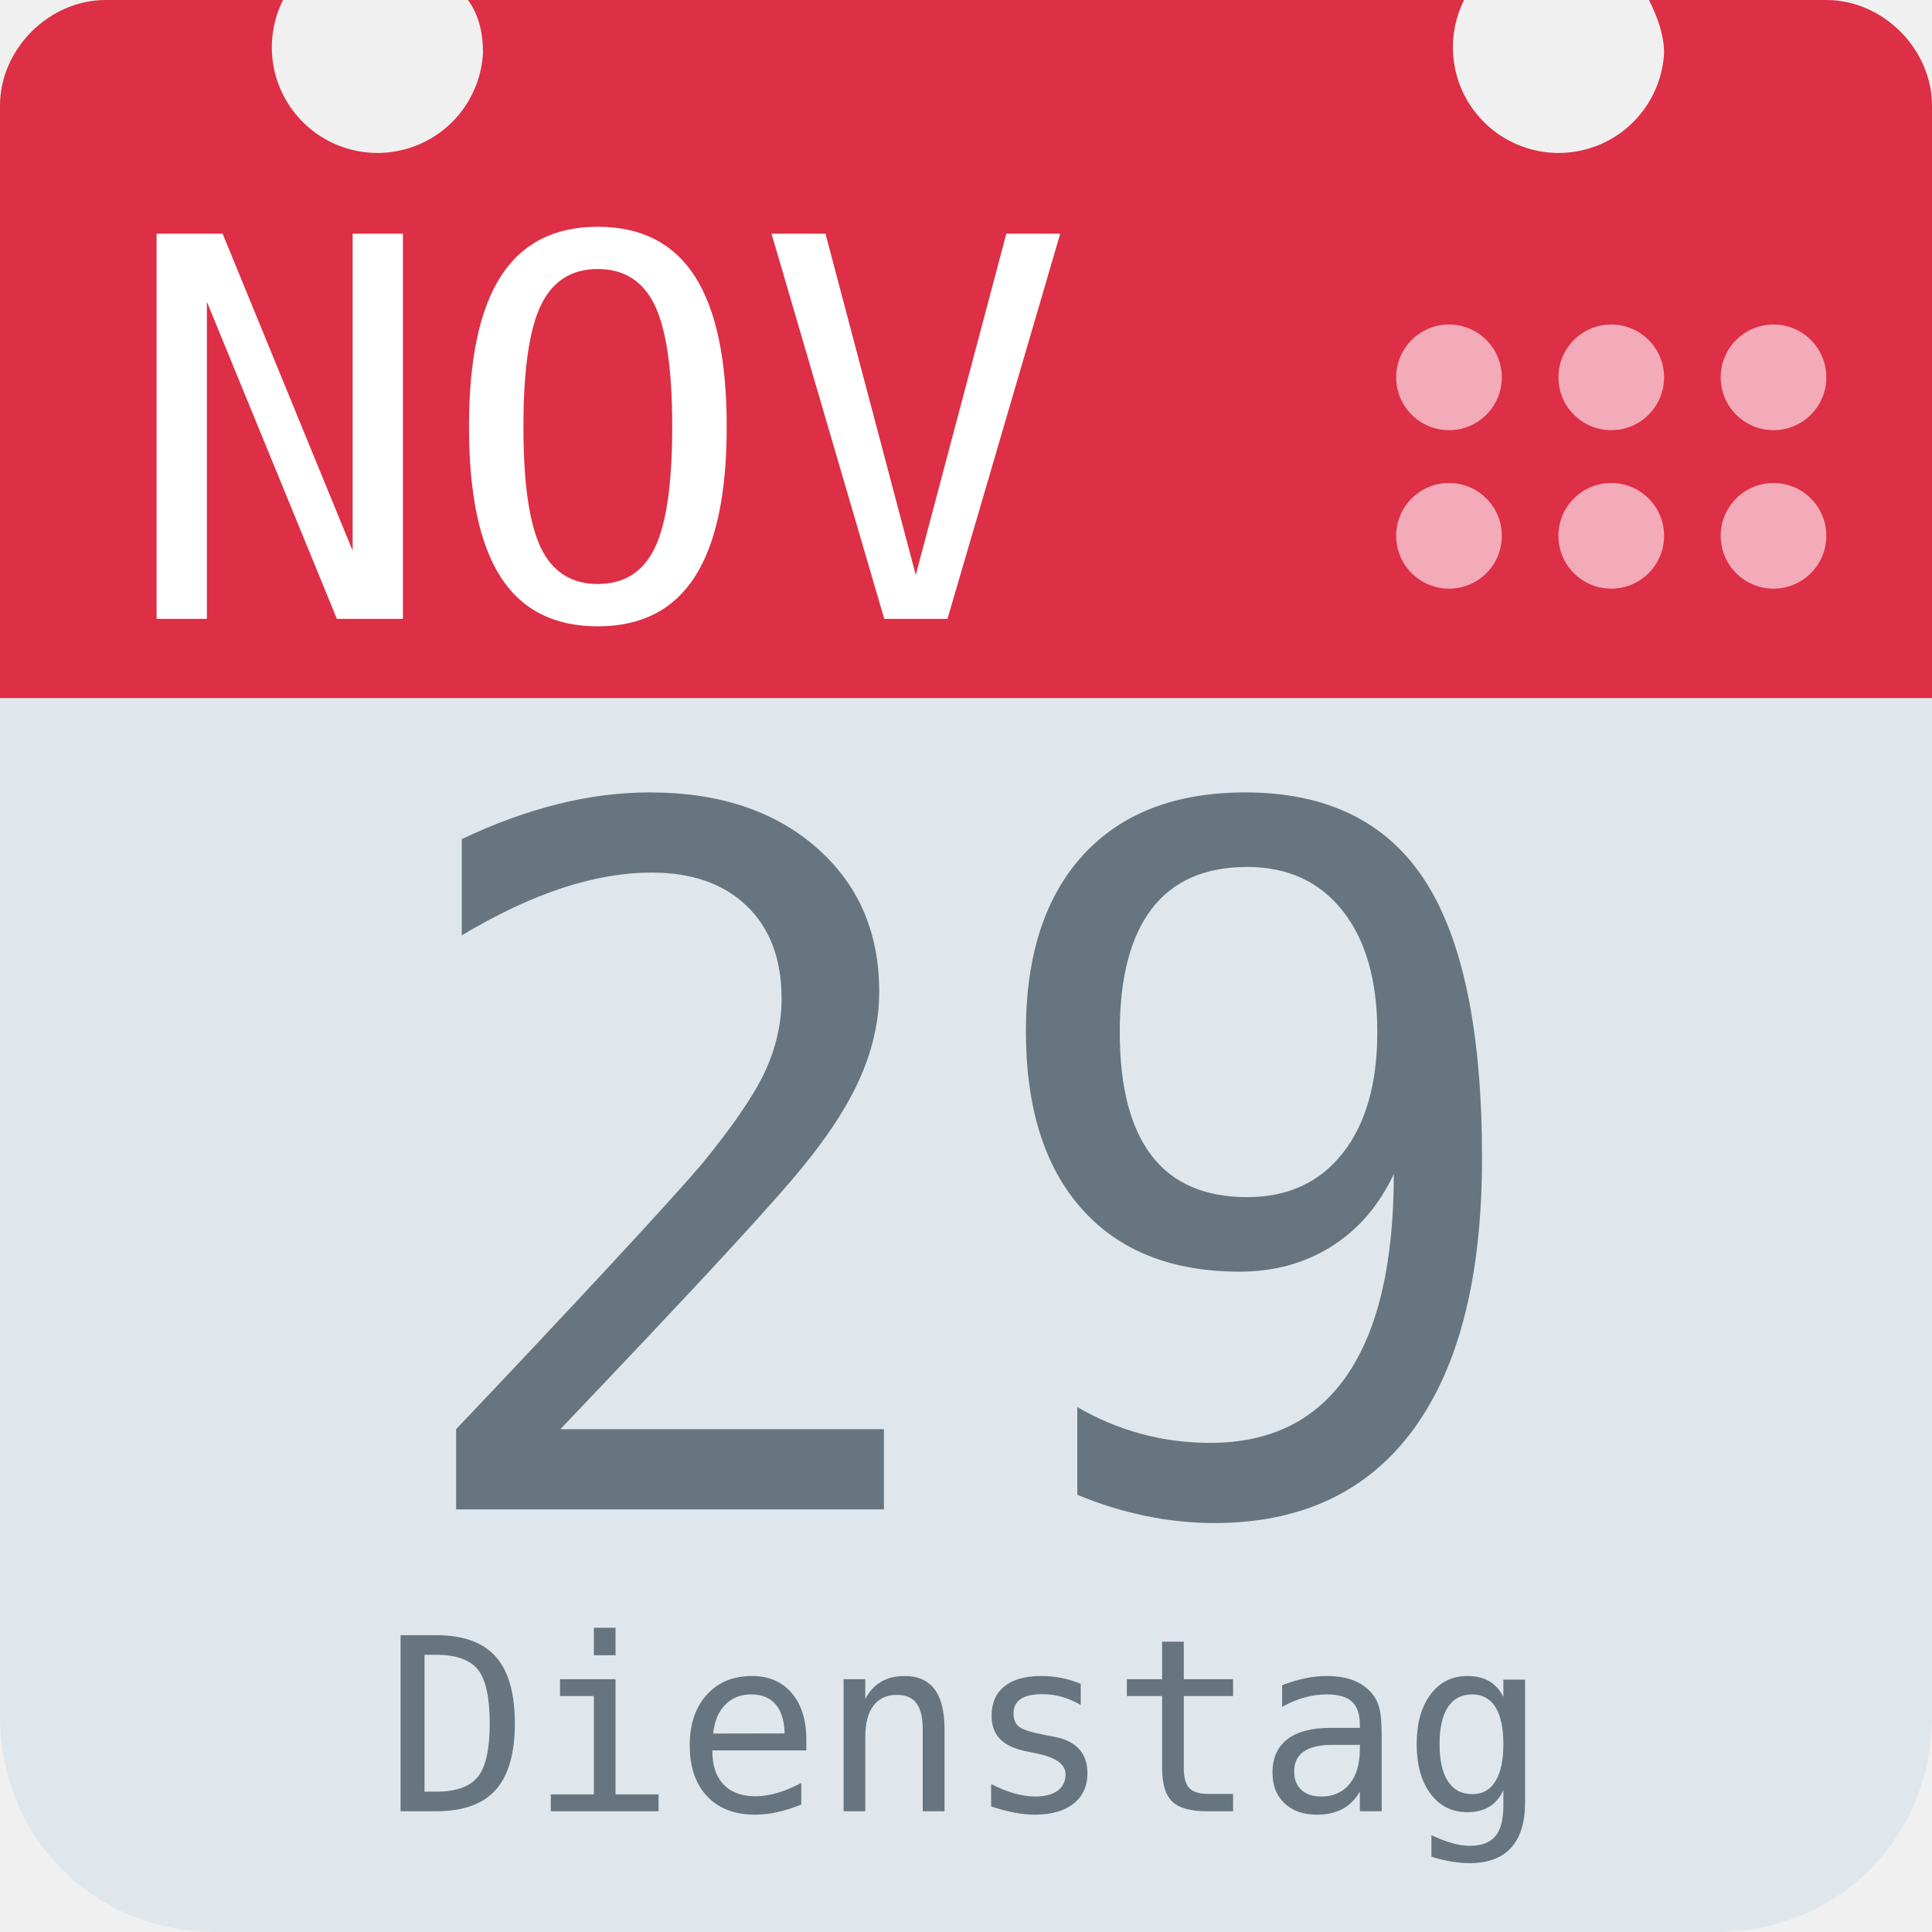
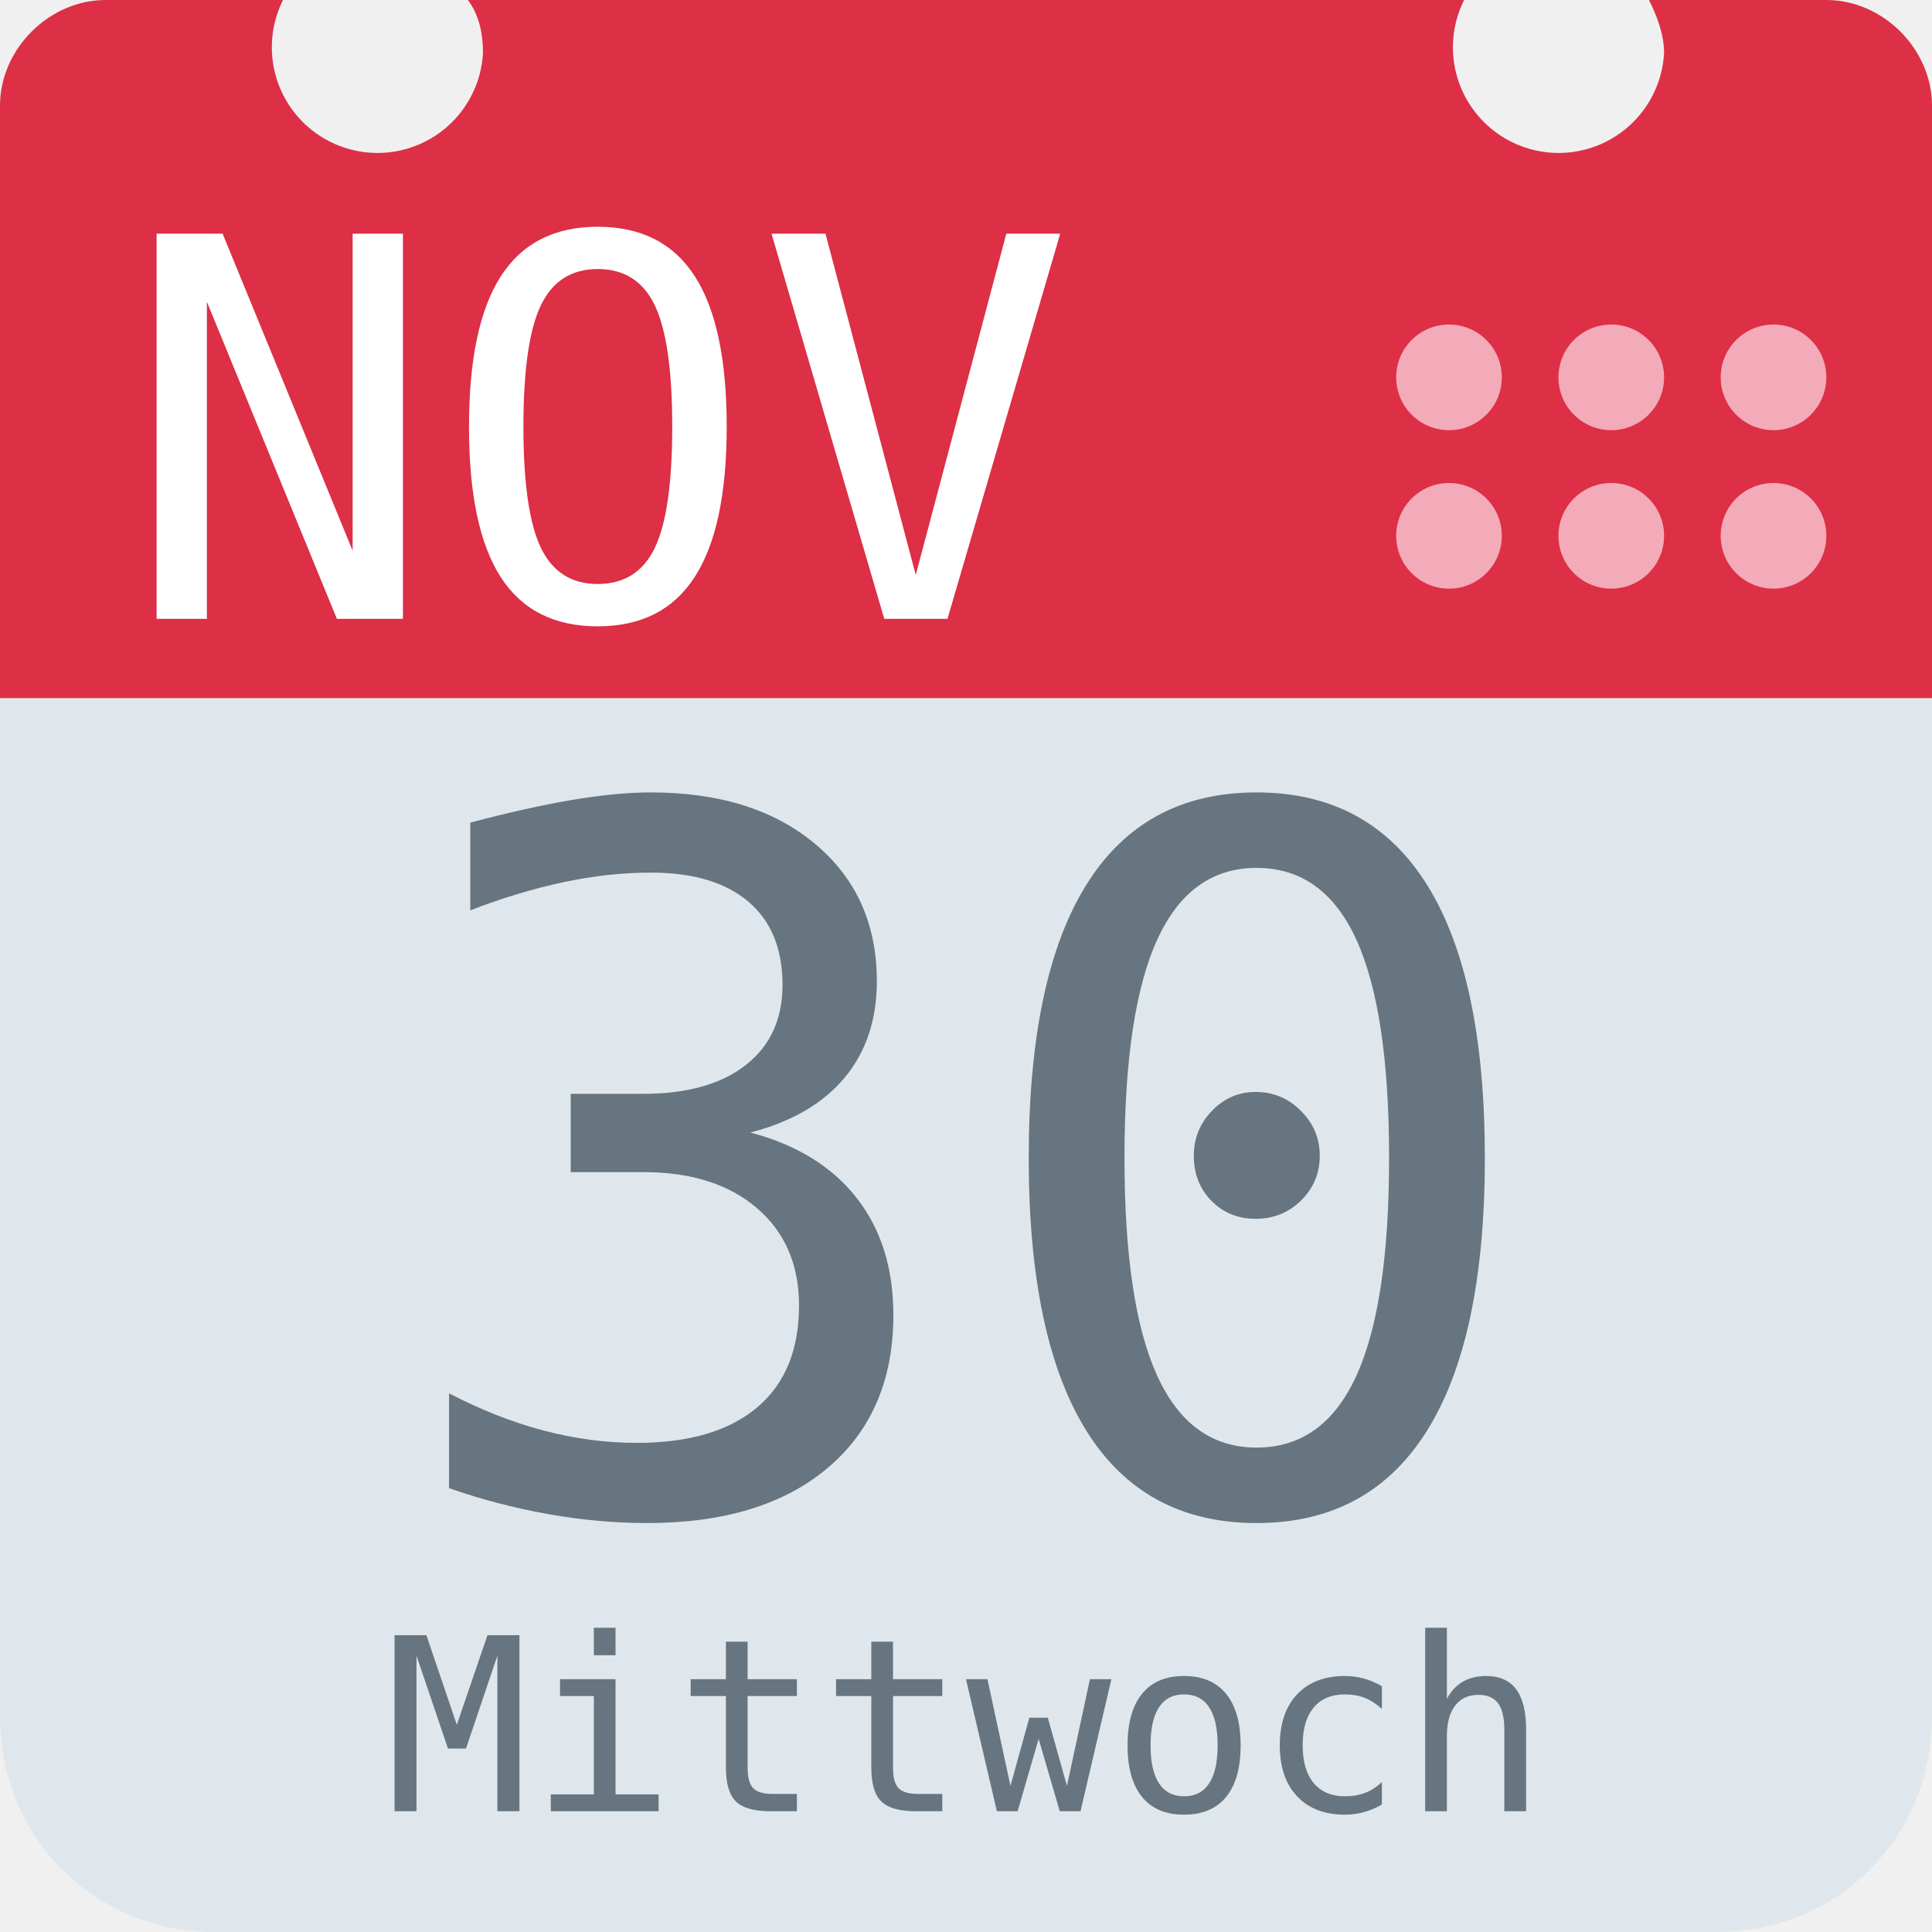
<svg xmlns="http://www.w3.org/2000/svg" aria-label="Calendar" role="img" viewBox="0 0 512 512">
  <path d="M512 455c0 32-25 57-57 57H57c-32 0-57-25-57-57V128c0-31 25-57 57-57h398c32 0 57 26 57 57z" fill="#e0e7ec" />
  <path d="M484 0h-47c2 4 4 9 4 14a28 28 0 1 1-53-14H124c3 4 4 9 4 14A28 28 0 1 1 75 0H28C13 0 0 13 0 28v157h512V28c0-15-13-28-28-28z" fill="#dd2f45" />
  <g fill="#f3aab9">
    <circle cx="470" cy="142" r="14" />
    <circle cx="470" cy="100" r="14" />
    <circle cx="427" cy="142" r="14" />
    <circle cx="427" cy="100" r="14" />
    <circle cx="384" cy="142" r="14" />
    <circle cx="384" cy="100" r="14" />
  </g>
  <text id="month" x="32" y="164" fill="#fff" font-family="monospace" font-size="140px" style="text-anchor: left">NOV</text>
-   <text id="day" x="256" y="400" fill="#66757f" font-family="monospace" font-size="256px" style="text-anchor: middle">29</text>
-   <text id="weekday" x="256" y="480" fill="#66757f" font-family="monospace" font-size="64px" style="text-anchor: middle">Dienstag</text>
+   <text id="day" x="256" y="400" fill="#66757f" font-family="monospace" font-size="256px" style="text-anchor: middle">30</text>
+   <text id="weekday" x="256" y="480" fill="#66757f" font-family="monospace" font-size="64px" style="text-anchor: middle">Mittwoch</text>
</svg>
